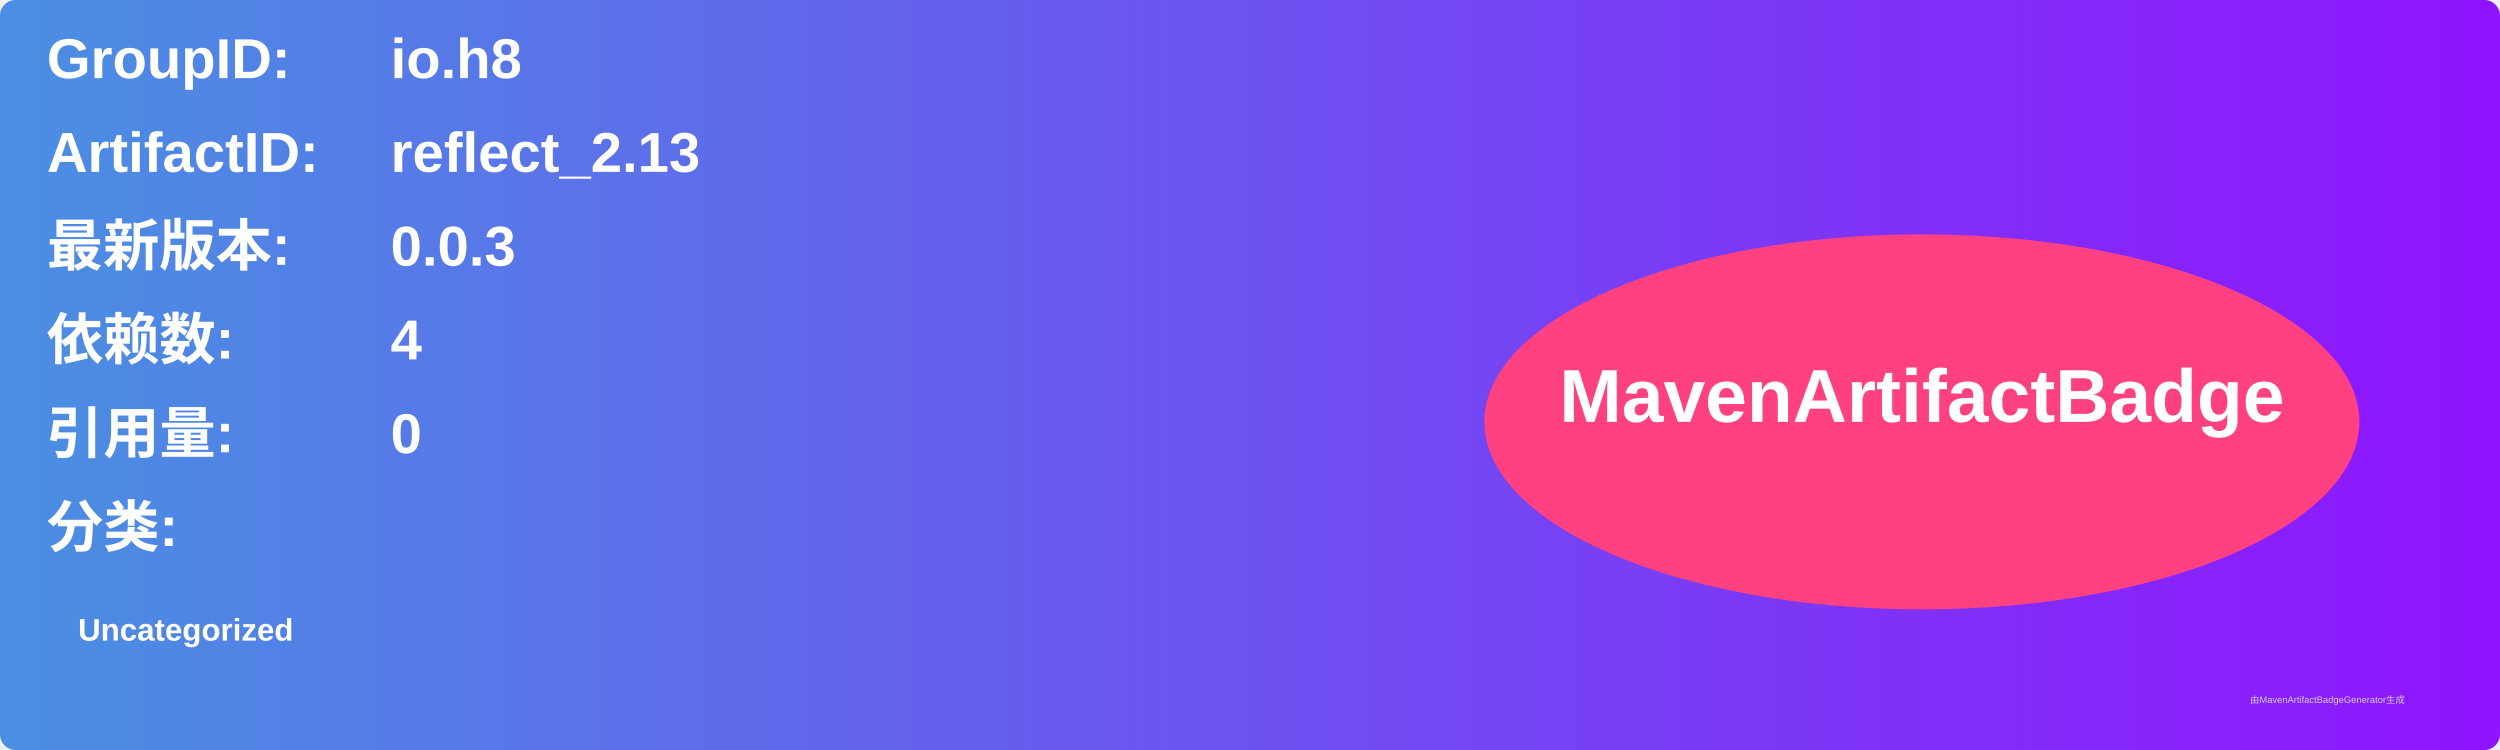
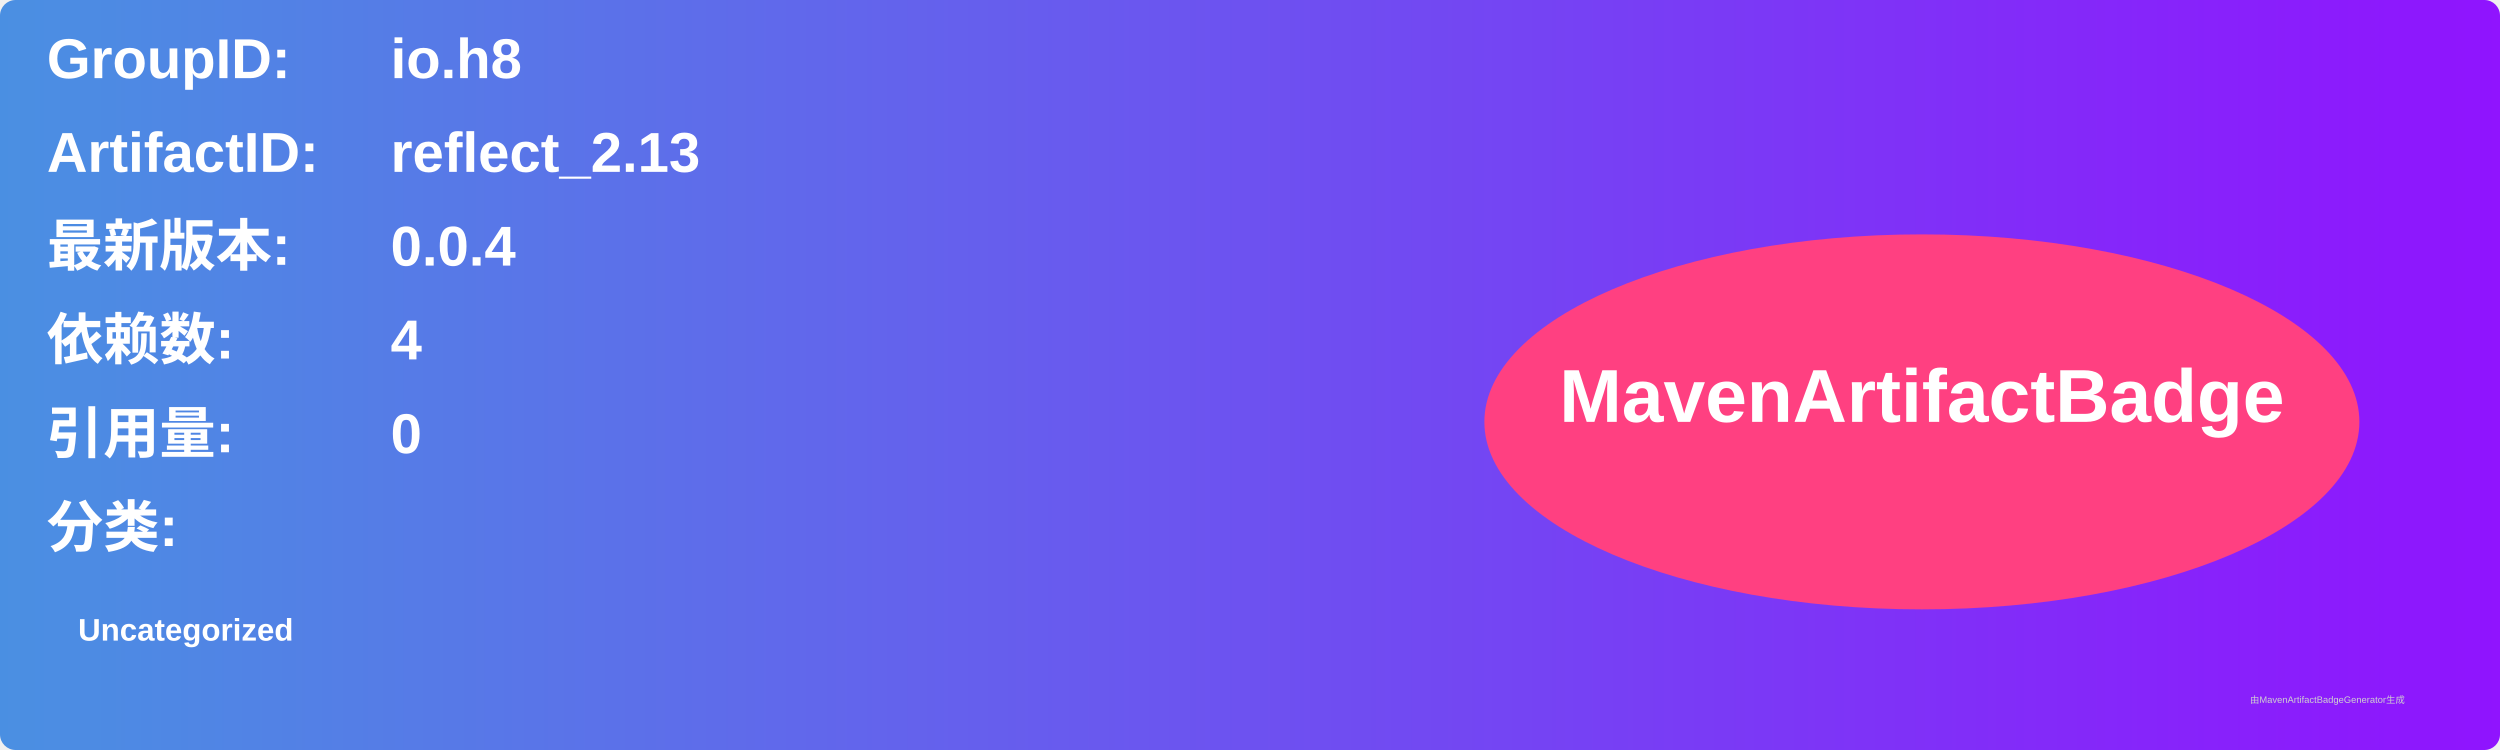
<svg xmlns="http://www.w3.org/2000/svg" width="800" height="240" viewBox="0 0 800 240">
  <linearGradient id="grad" x1="0%" y1="0%" x2="100%" y2="0%">
    <stop offset="0%" stop-color="#4a90e2" />
    <stop offset="100%" stop-color="#9013fe" />
  </linearGradient>
  <rect width="100%" height="100%" rx="5" ry="5" fill="url(#grad)" />
  <g transform="translate(15, 15)">
    <text x="0" y="10" font-family="Arial" font-size="18" fill="white" font-weight="bold" width="260">GroupID:</text>
    <text x="110" y="10" font-family="Arial" font-size="18" fill="white" font-weight="bold" width="460">io.h8</text>
    <text x="0" y="40" font-family="Arial" font-size="18" fill="white" font-weight="bold" width="260">ArtifactID:</text>
    <text x="110" y="40" font-family="Arial" font-size="18" fill="white" font-weight="bold" width="460">reflect_2.13</text>
    <text x="0" y="70" font-family="Arial" font-size="18" fill="white" font-weight="bold">最新版本:</text>
    <text x="110" y="70" font-family="Arial" font-size="18" fill="white" font-weight="bold">
-       <tspan font-weight="bold">0.0.3</tspan>
+       <tspan font-weight="bold">0.0.4</tspan>
    </text>
    <text x="0" y="100" font-family="Arial" font-size="18" fill="white" font-weight="bold">依赖数: </text>
    <text x="110" y="100" font-family="Arial" font-size="18" fill="white">
      <tspan font-weight="bold">4</tspan>
    </text>
    <text x="0" y="130" font-family="Arial" font-size="18" fill="white" font-weight="bold">引用量: </text>
    <text x="110" y="130" font-family="Arial" font-size="18" fill="white">
      <tspan font-weight="bold">0</tspan>
    </text>
    <text x="0" y="160" font-family="Arial" font-size="18" fill="white" font-weight="bold">分类:</text>
    <text x="10" y="190" font-family="Arial" font-size="10" fill="white">
      <tspan font-weight="bold">Uncategorized</tspan>
    </text>
    <ellipse cx="600" cy="120" rx="140" ry="60" fill="#ff4081" />
    <text x="600" y="120" text-anchor="middle" font-family="Arial" font-size="24" fill="white" font-weight="bold">MavenArtifactBadge</text>
  </g>
  <text x="720" y="225" font-family="Arial" font-size="3" fill="#d0d0d0">由MavenArtifactBadgeGenerator生成</text>
</svg>
